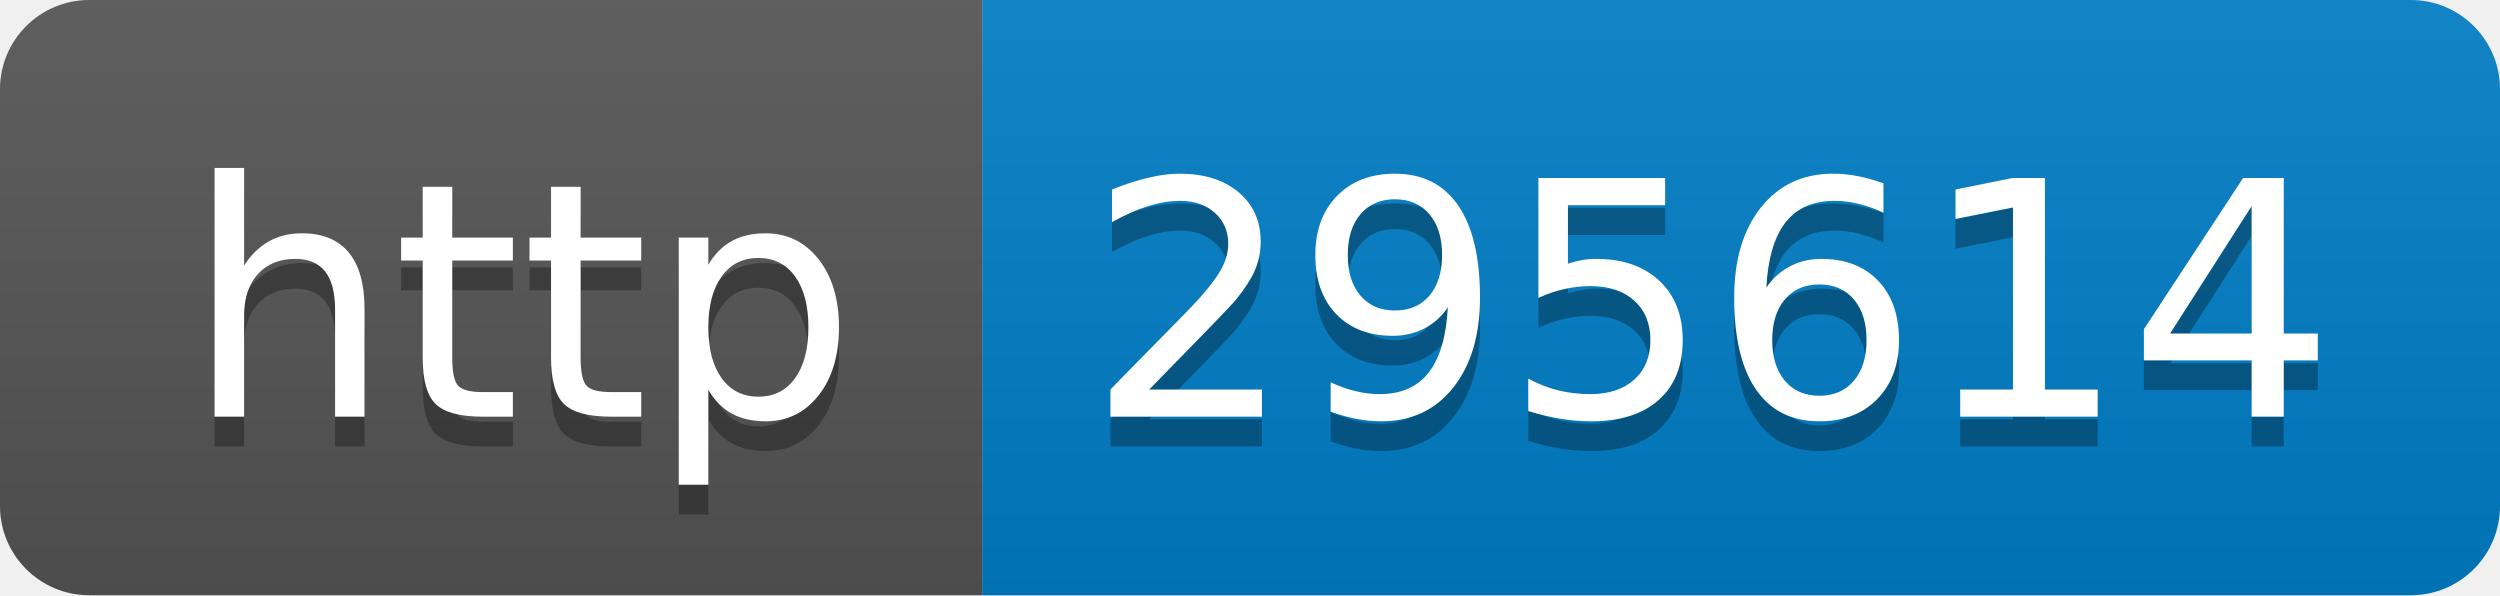
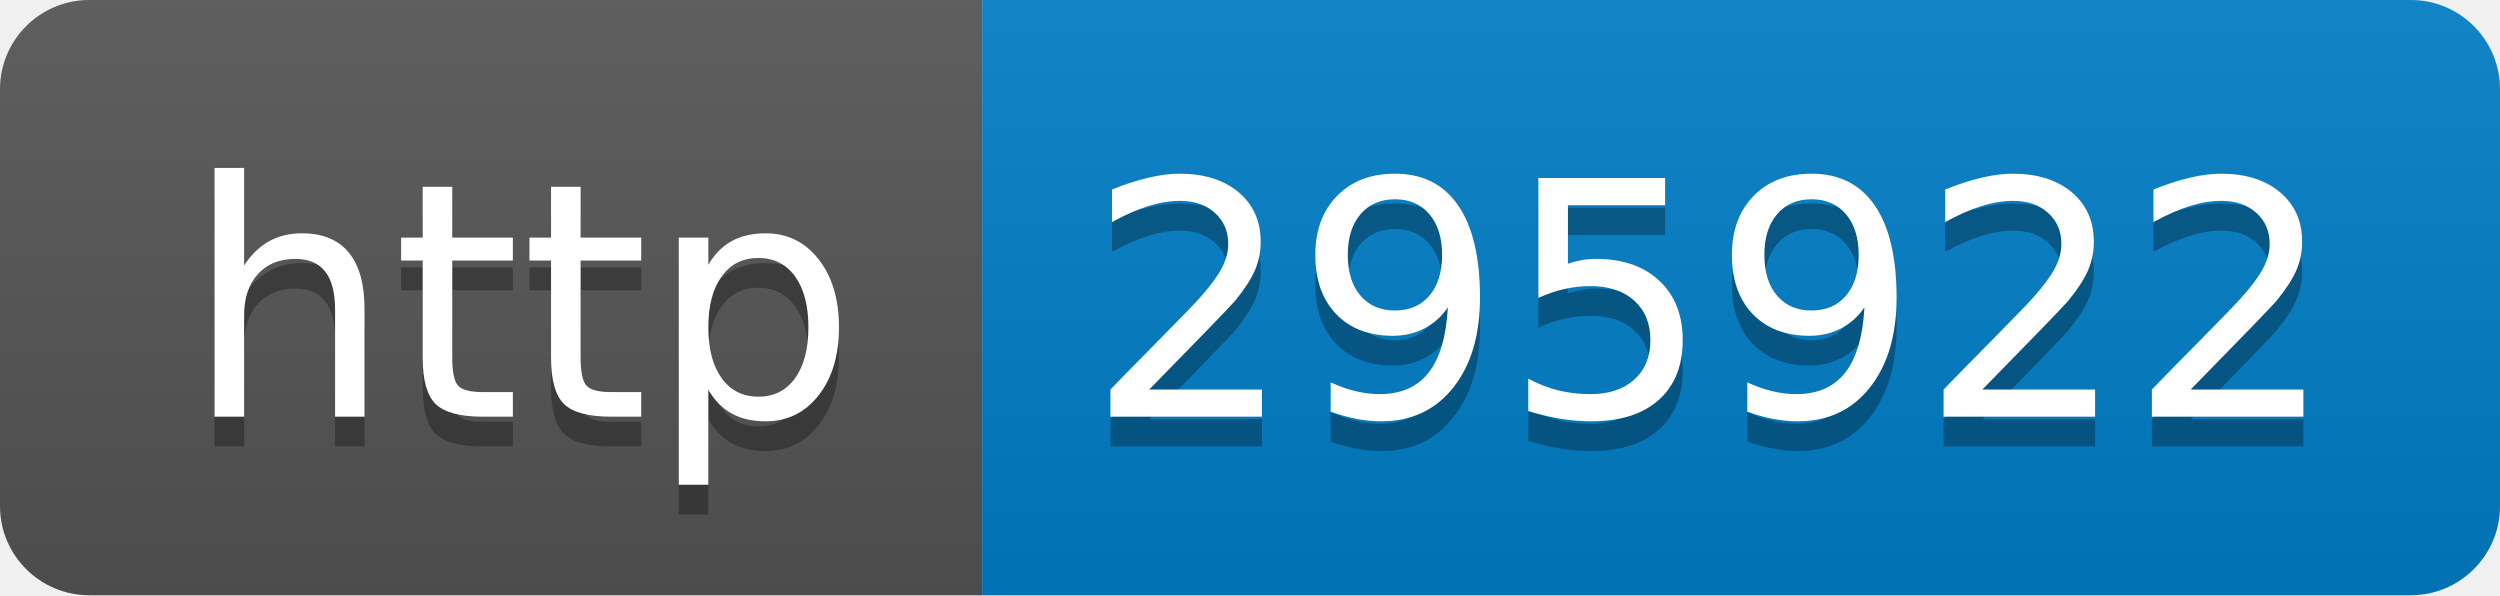
- <svg xmlns="http://www.w3.org/2000/svg" width="84" height="20" role="img" aria-label="http: 295614">
+ <svg xmlns="http://www.w3.org/2000/svg" width="84" height="20" role="img" aria-label="http: 295922">
  <linearGradient id="s" x2="0" y2="100%">
    <stop offset="0" stop-color="#bbb" stop-opacity=".1" />
    <stop offset="1" stop-opacity=".1" />
  </linearGradient>
  <clipPath id="r">
    <rect width="84" height="20" rx="3" fill="#fff" />
  </clipPath>
  <g clip-path="url(#r)">
    <rect width="33" height="20" fill="#555" />
    <rect x="33" width="51" height="20" fill="#007ec6" />
    <rect width="84" height="20" fill="url(#s)" />
  </g>
  <g fill="#fff" text-anchor="middle" font-family="Verdana,Geneva,DejaVu Sans,sans-serif" text-rendering="geometricPrecision" font-size="110">
    <text aria-hidden="true" x="175" y="150" fill="#010101" fill-opacity=".3" transform="scale(.1)" textLength="230">http</text>
    <text x="175" y="140" transform="scale(.1)" fill="#fff" textLength="230">http</text>
-     <text aria-hidden="true" x="575" y="150" fill="#010101" fill-opacity=".3" transform="scale(.1)" textLength="410">295614</text>
-     <text x="575" y="140" transform="scale(.1)" fill="#fff" textLength="410">295614</text>
+     <text aria-hidden="true" x="575" y="150" fill="#010101" fill-opacity=".3" transform="scale(.1)" textLength="410">295922</text>
+     <text x="575" y="140" transform="scale(.1)" fill="#fff" textLength="410">295922</text>
  </g>
</svg>
